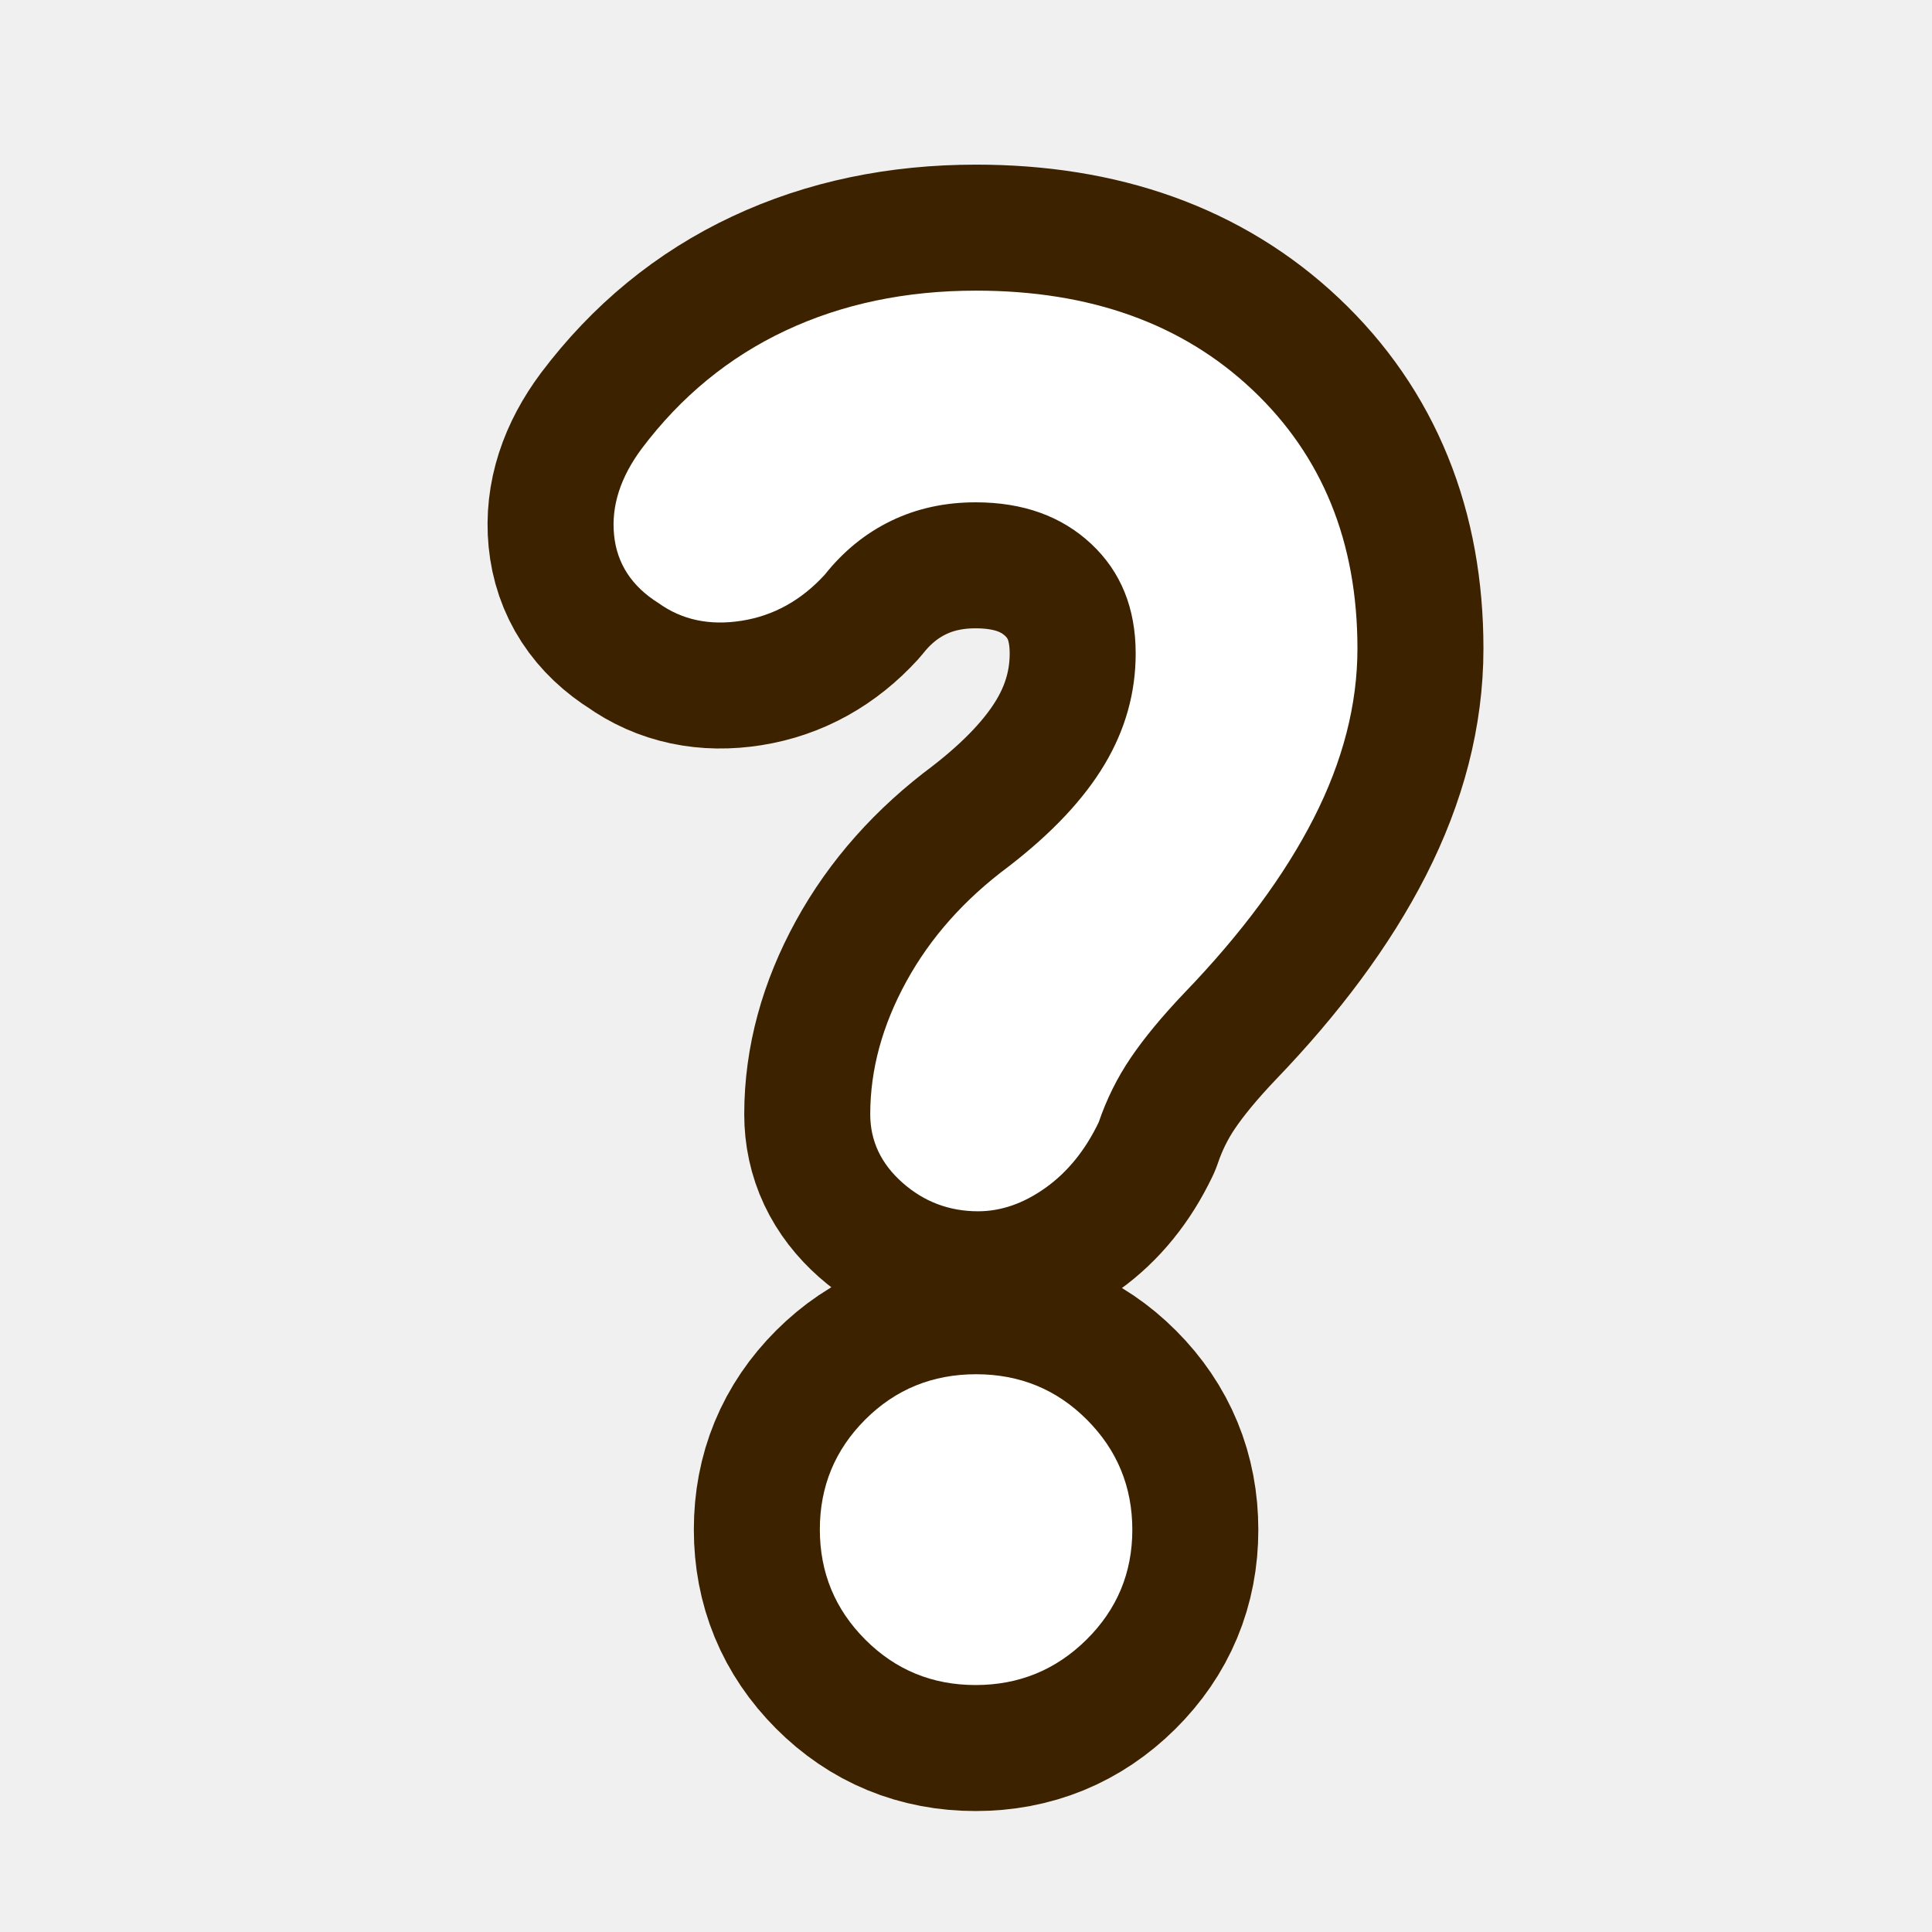
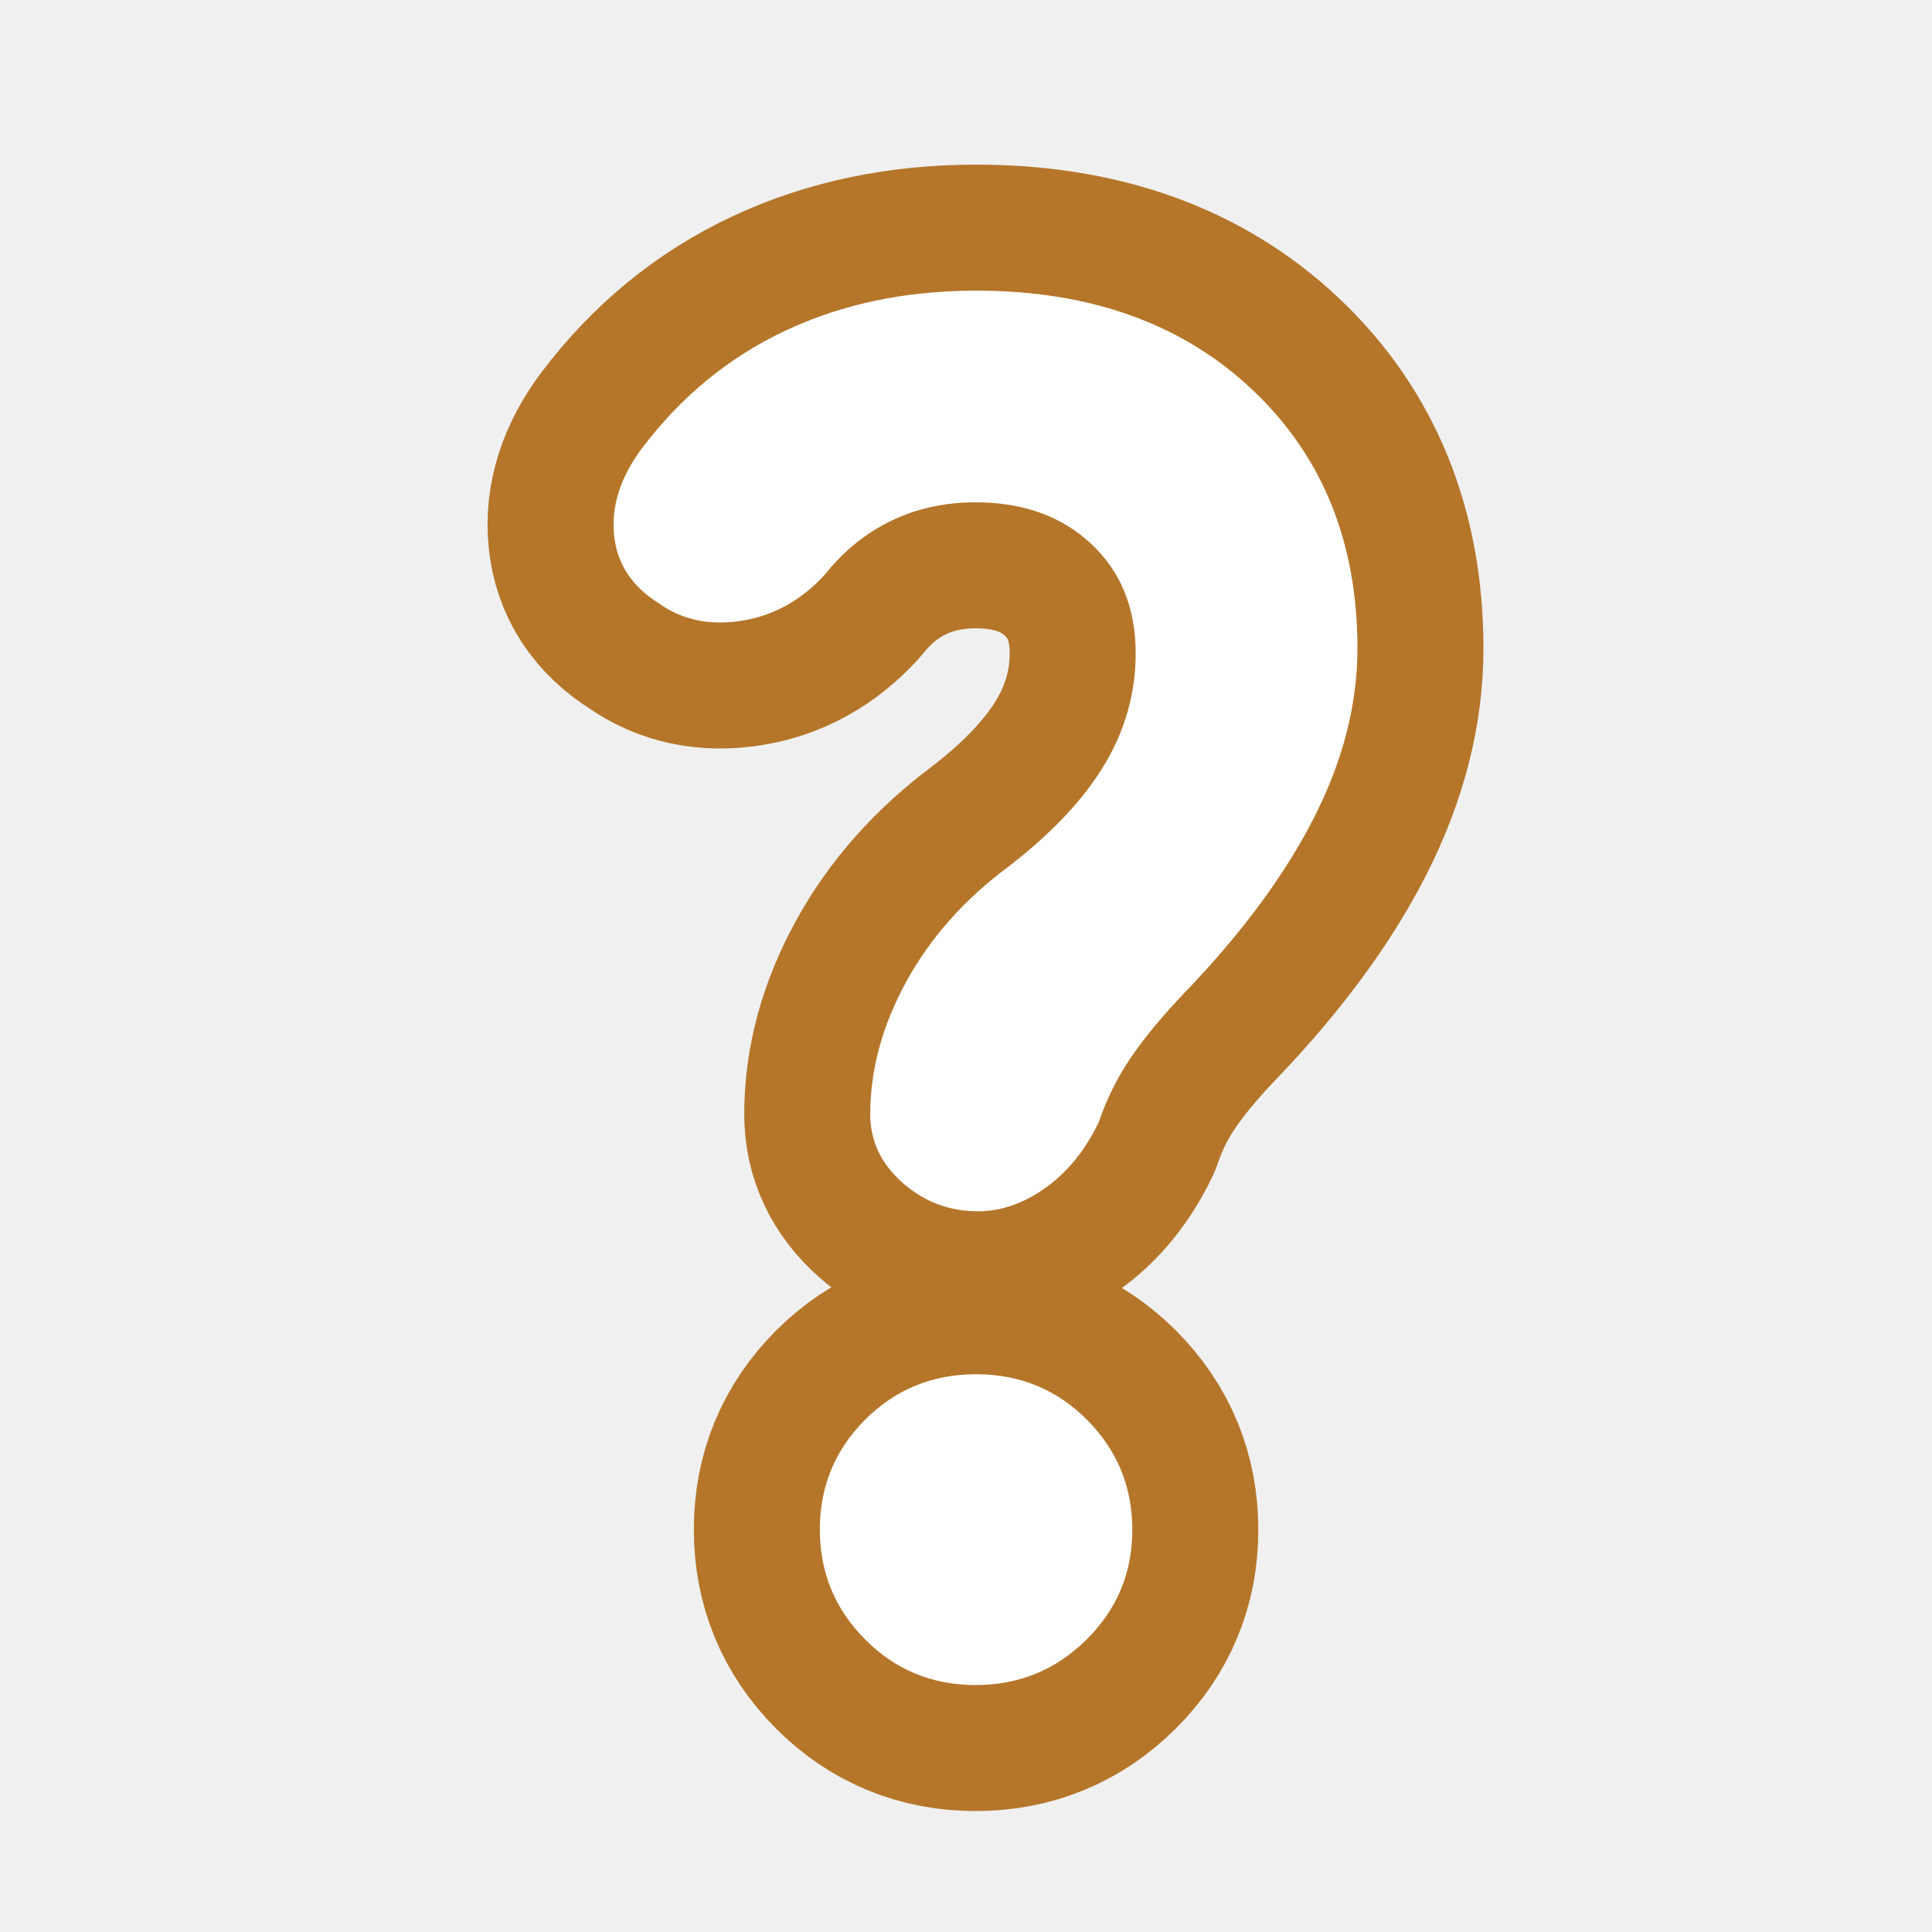
<svg xmlns="http://www.w3.org/2000/svg" viewBox="-95 -1055 1150 1150">
-   <path d="M581-666.03q0-40.45-26.45-65.21Q528.09-756 485.74-756q-27.55 0-50.32 11.03T396-713q-21 23-49.57 27.5Q317.87-681 297-696q-24-15-26.5-40.74Q268-762.47 287-788q35.02-46.48 85.63-70.24Q423.24-882 486-882q102 0 164.5 59.03Q713-763.95 713-669q0 50-26 101t-77 104q-20 21-32 38.72T559-387q-12 25-31.62 39-19.61 14-40.18 14-25.79 0-45-17-19.2-17-19.2-40.73 0-39.85 21.5-79.06t60.86-68.43Q544-569 562.5-600t18.5-66.03ZM485.7-52Q447-52 420-79.09t-27-65.49q0-38.41 27.01-65.42 27.01-27 66-27Q525-237 552-209.91q27 27.1 27 65.5Q579-106 551.7-79t-66 27Z" fill="#3d2200" stroke="#3d2200" stroke-width="150" stroke-linejoin="round" />
+   <path d="M581-666.03q0-40.45-26.45-65.21Q528.09-756 485.74-756q-27.55 0-50.32 11.03T396-713q-21 23-49.57 27.5Q317.87-681 297-696q-24-15-26.5-40.74Q268-762.47 287-788q35.02-46.48 85.63-70.24Q423.24-882 486-882q102 0 164.5 59.03Q713-763.95 713-669q0 50-26 101t-77 104q-20 21-32 38.72T559-387q-12 25-31.62 39-19.61 14-40.18 14-25.79 0-45-17-19.2-17-19.2-40.73 0-39.85 21.5-79.06t60.86-68.43Q544-569 562.5-600t18.5-66.03ZM485.7-52Q447-52 420-79.09t-27-65.49q0-38.41 27.01-65.42 27.01-27 66-27Q525-237 552-209.91q27 27.1 27 65.5Q579-106 551.7-79t-66 27Z" fill="#b5762a" stroke="#b5762a" stroke-width="150" stroke-linejoin="round" />
  <path d="M581-666.03q0-40.45-26.45-65.21Q528.09-756 485.74-756q-27.55 0-50.32 11.03T396-713q-21 23-49.57 27.5Q317.87-681 297-696q-24-15-26.5-40.74Q268-762.47 287-788q35.02-46.48 85.63-70.24Q423.24-882 486-882q102 0 164.5 59.03Q713-763.95 713-669q0 50-26 101t-77 104q-20 21-32 38.72T559-387q-12 25-31.62 39-19.61 14-40.18 14-25.79 0-45-17-19.2-17-19.2-40.73 0-39.85 21.5-79.06t60.86-68.43Q544-569 562.5-600t18.5-66.03ZM485.7-52Q447-52 420-79.09t-27-65.49q0-38.41 27.01-65.42 27.01-27 66-27Q525-237 552-209.91q27 27.1 27 65.5Q579-106 551.7-79t-66 27Z" fill="#ffffff" />
</svg>
